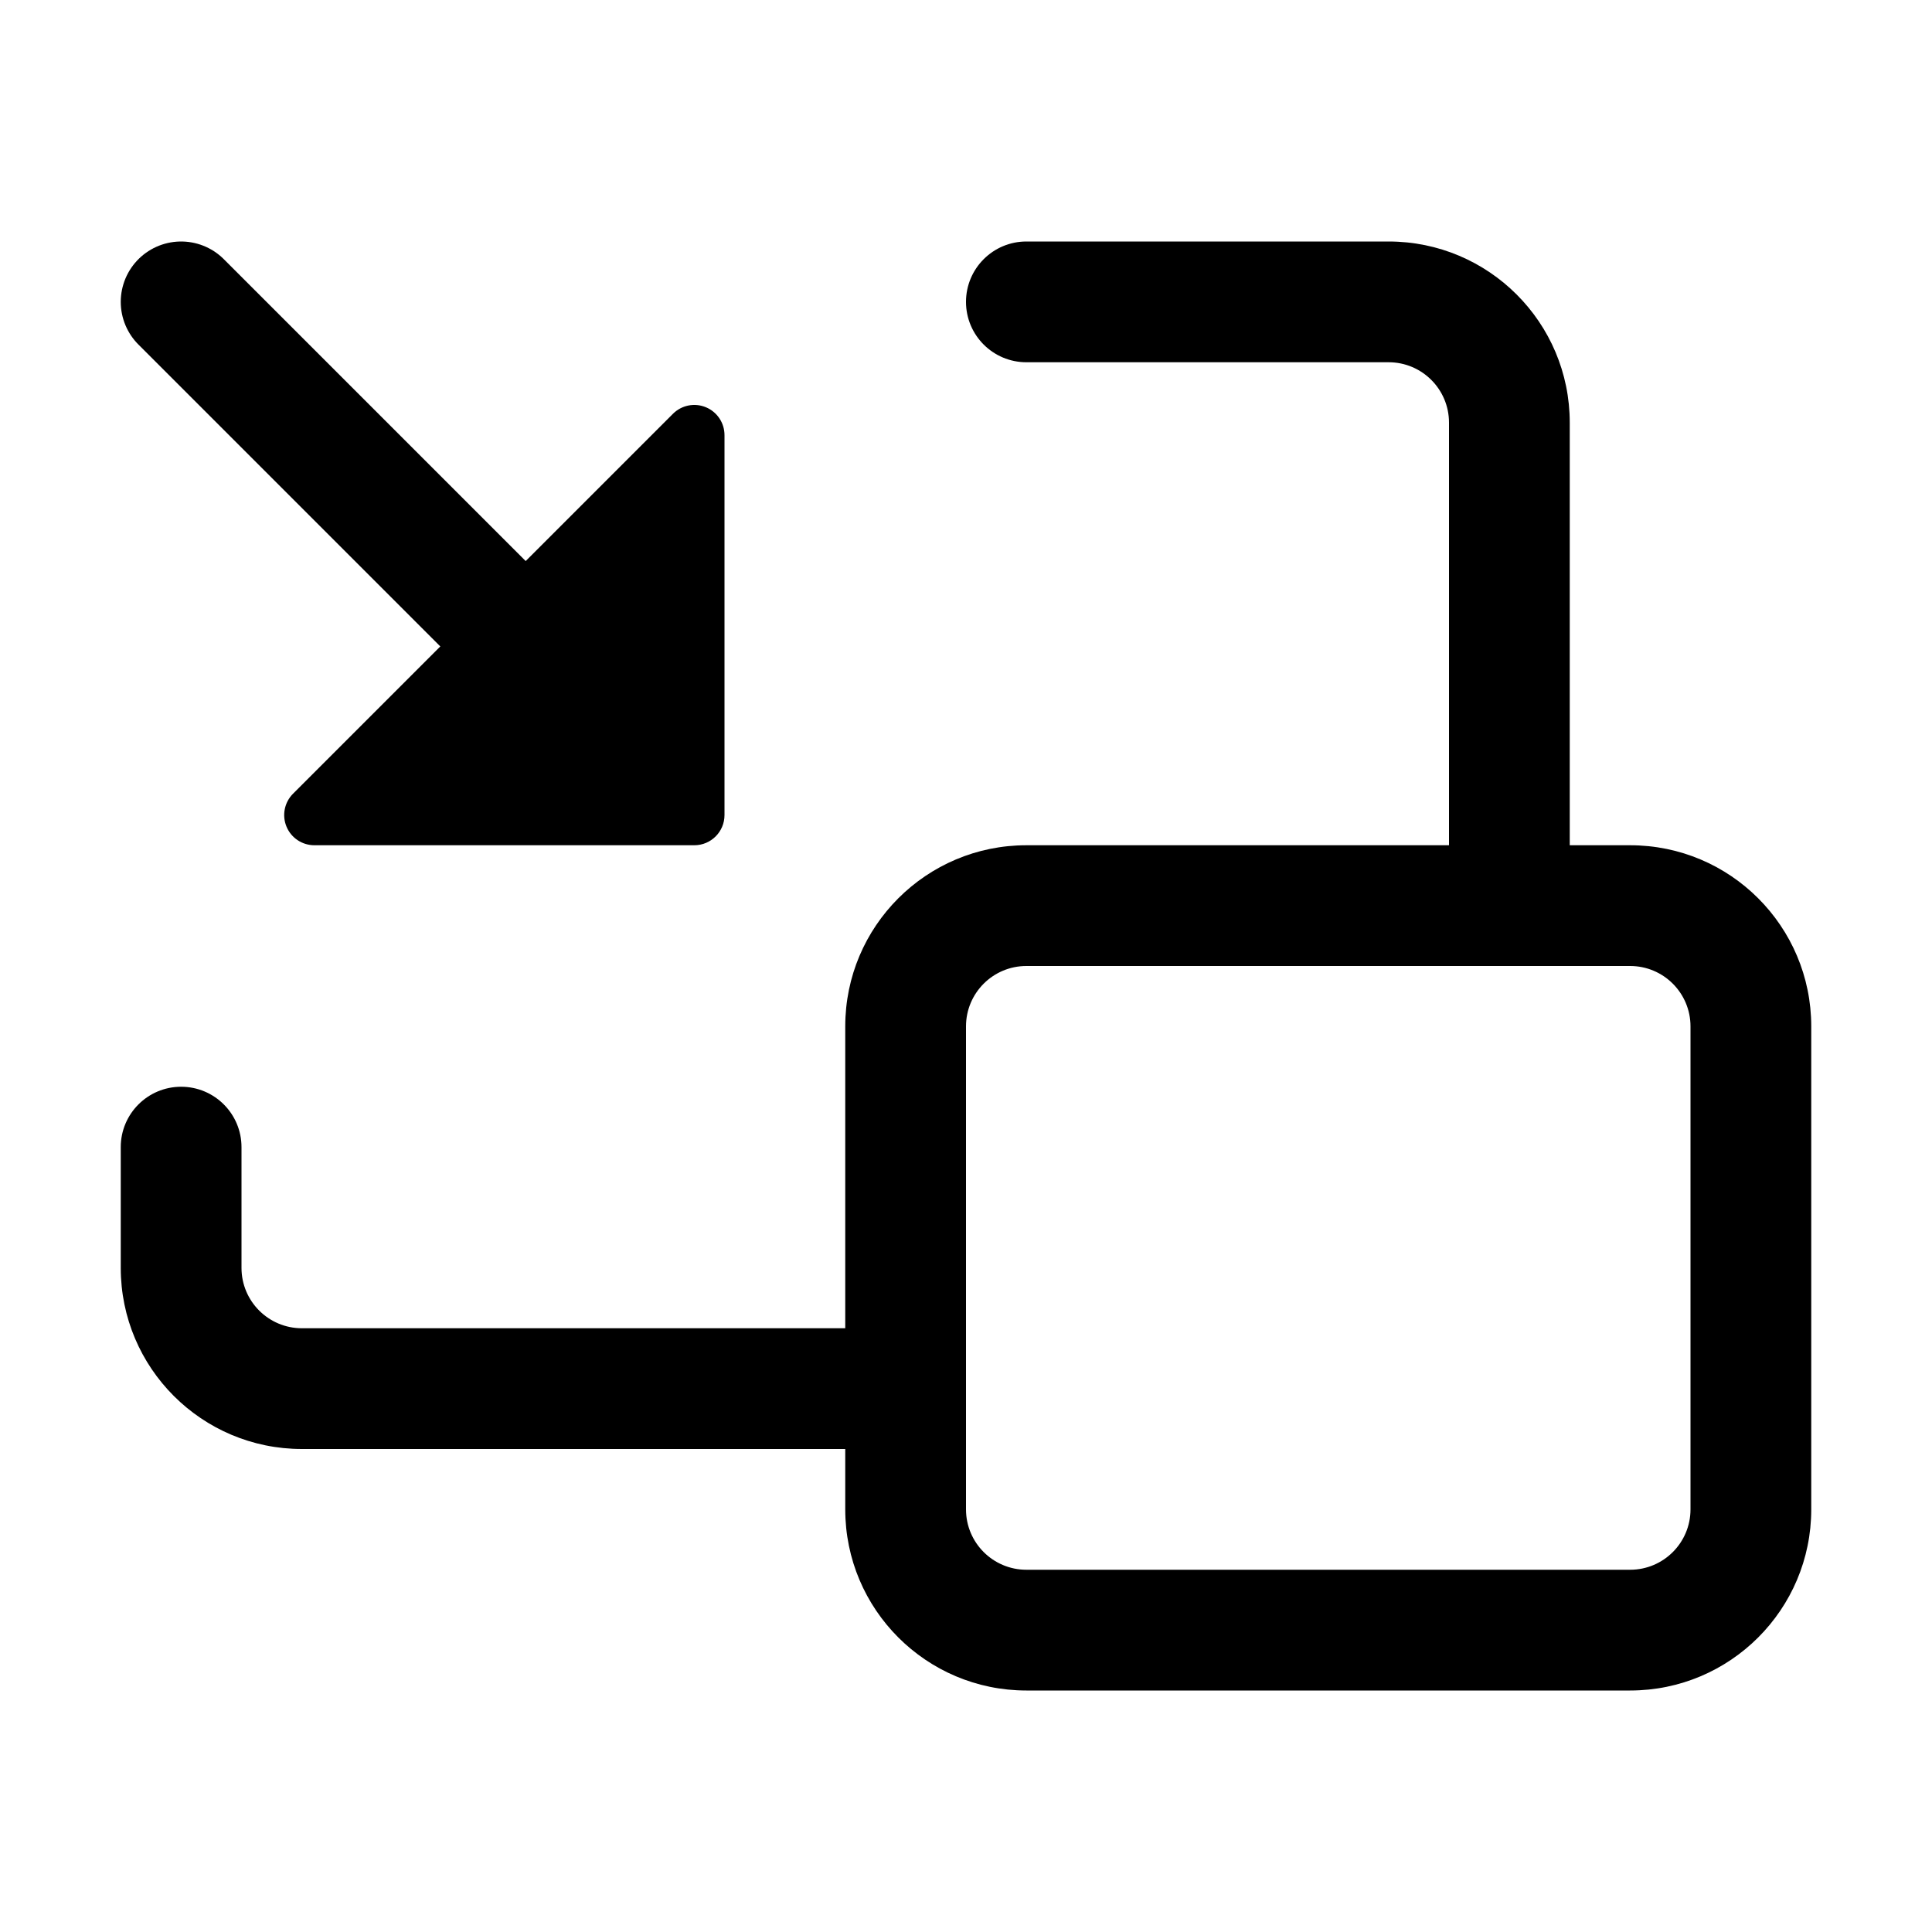
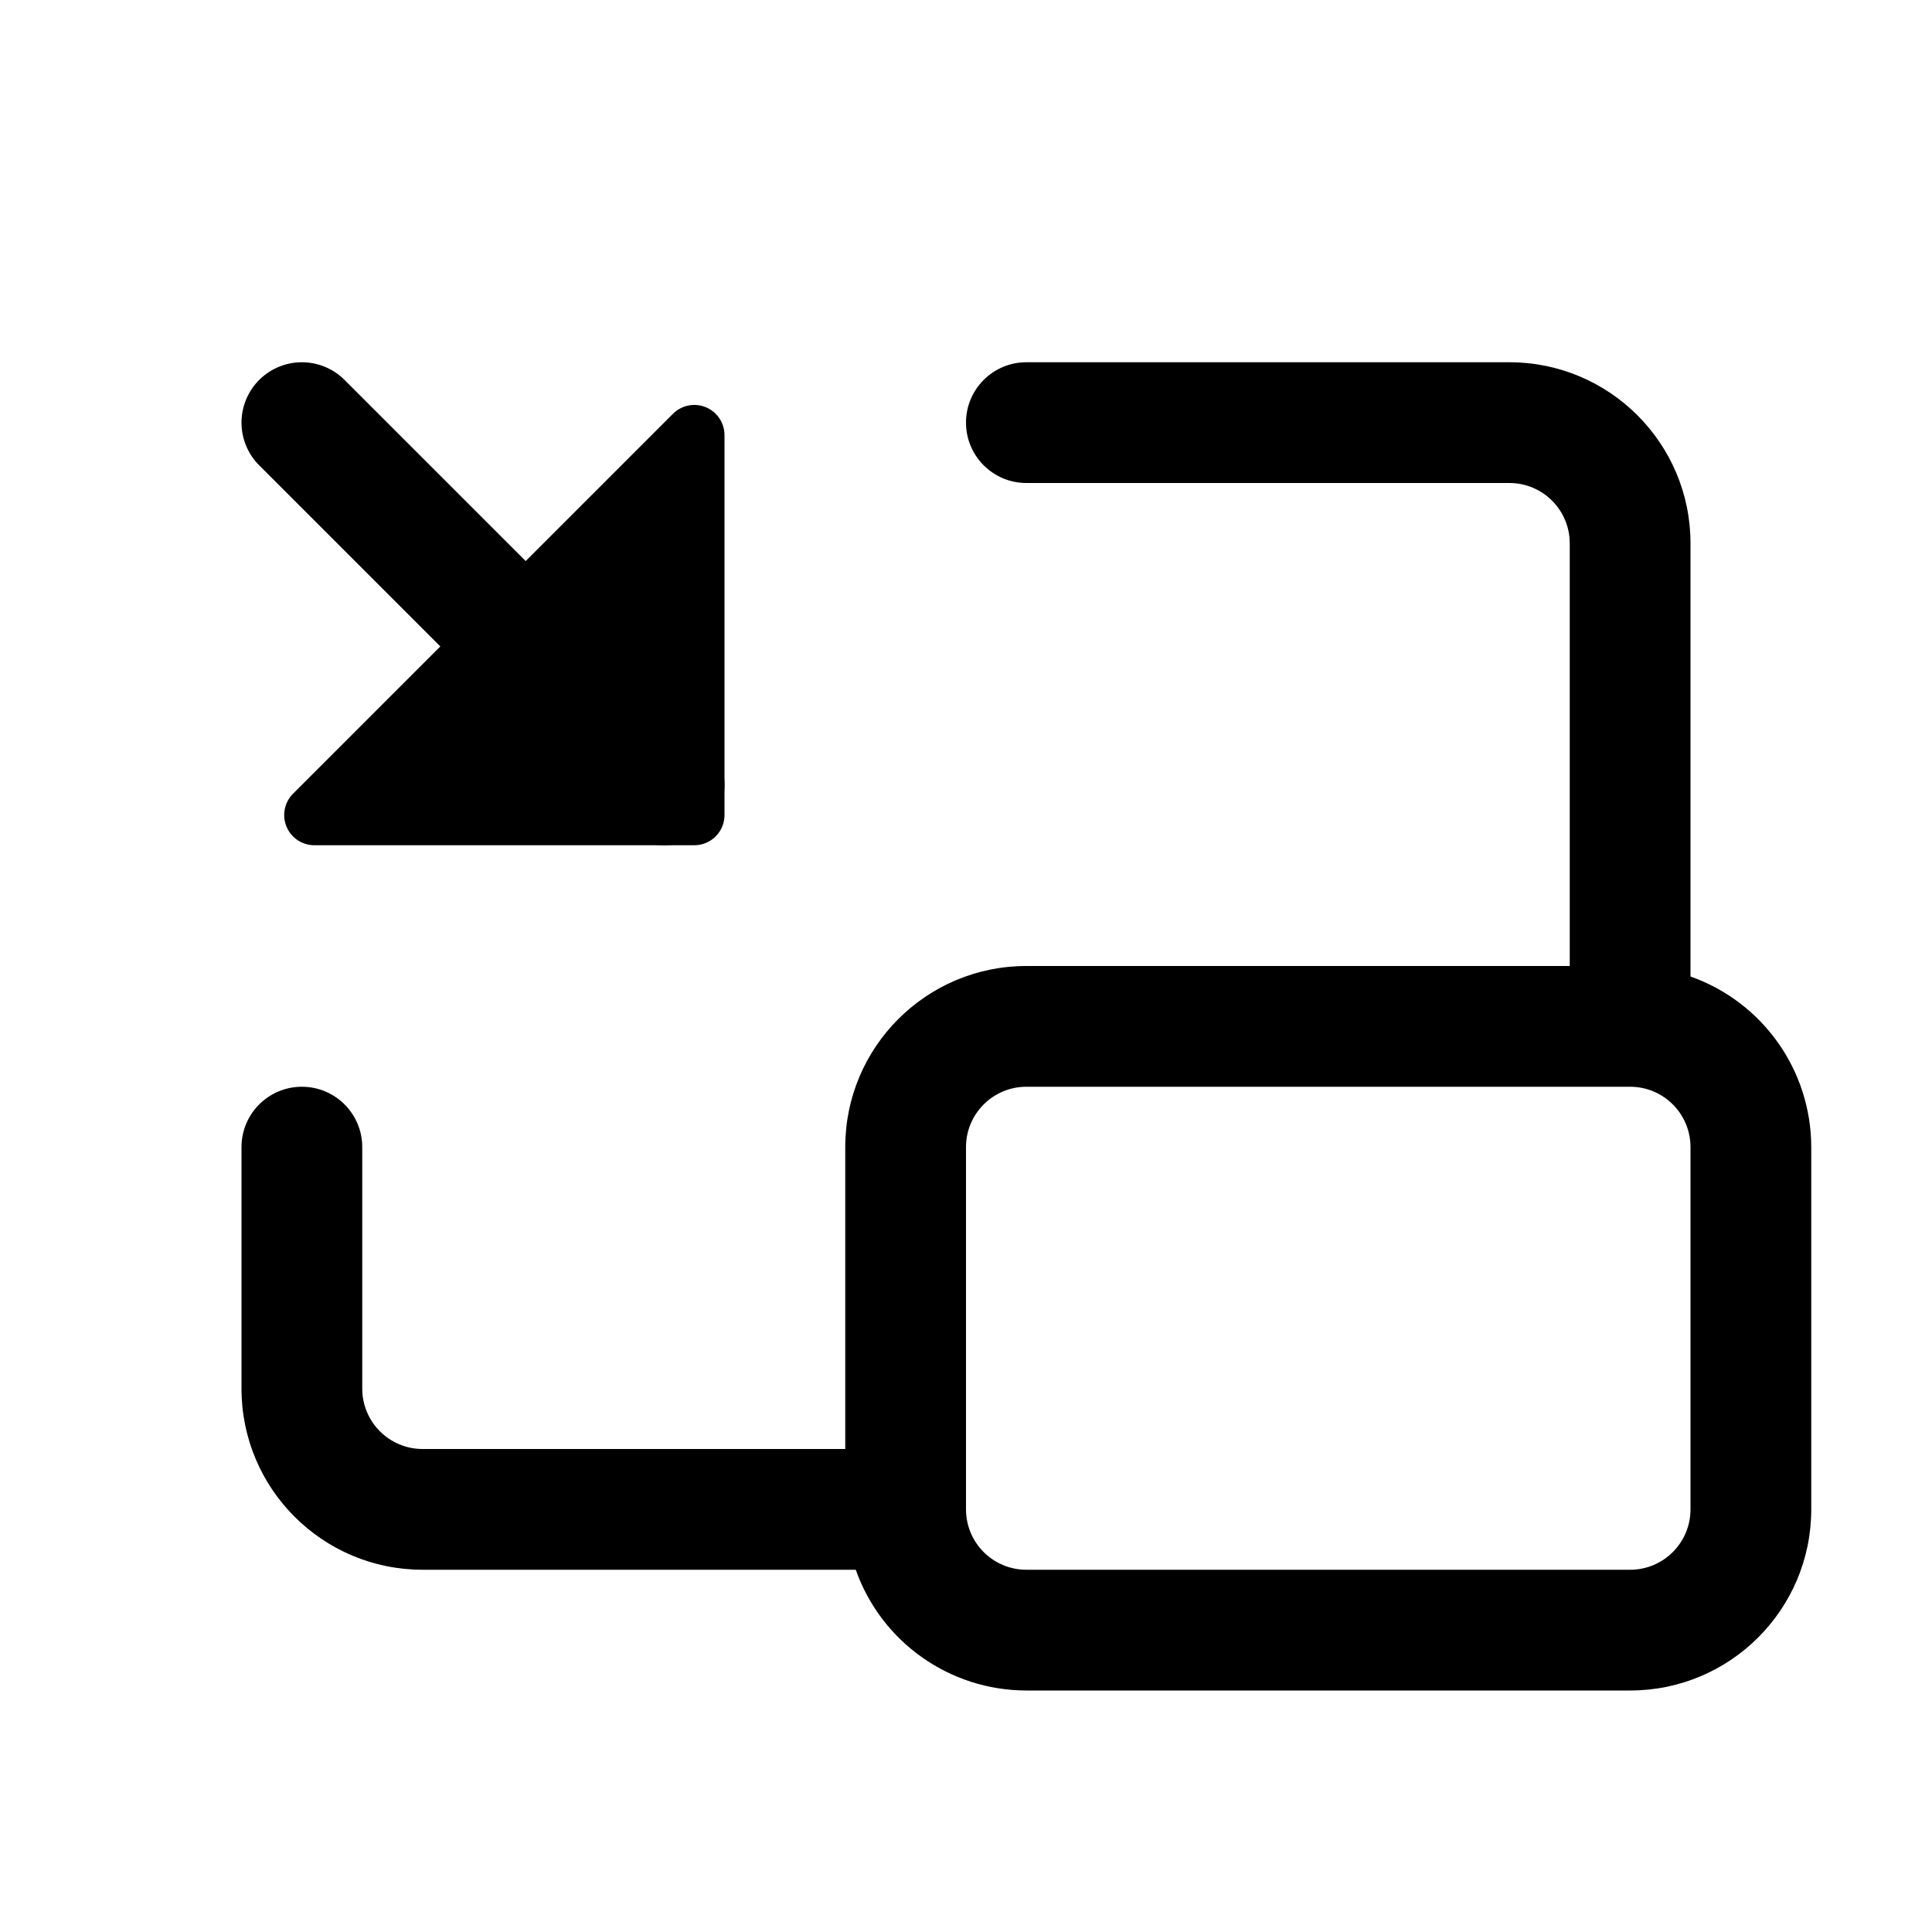
<svg xmlns="http://www.w3.org/2000/svg" width="16" height="16" fill="none" viewBox="0 0 16 16">
-   <path fill="currentColor" d="M11.5 2A1.5 1.5 0 0 1 13 3.5V7h.5A1.5 1.5 0 0 1 15 8.5v4a1.5 1.5 0 0 1-1.5 1.5h-5A1.5 1.5 0 0 1 7 12.5V12H2.5A1.5 1.5 0 0 1 1 10.5v-1a.5.5 0 0 1 1 0v1a.5.5 0 0 0 .5.5H7V8.5A1.5 1.5 0 0 1 8.5 7H12V3.5a.5.5 0 0 0-.5-.5h-3a.5.5 0 0 1 0-1zm-3 6a.5.5 0 0 0-.5.5v4a.5.5 0 0 0 .5.5h5a.5.5 0 0 0 .5-.5v-4a.5.5 0 0 0-.5-.5z" />
-   <path stroke="currentColor" stroke-linecap="round" d="m1.5 2.5 3 3" />
+   <path fill="currentColor" d="M12.5 3A1.5 1.5 0 0 1 14 4.5v3.587A1.5 1.5 0 0 1 15 9.5v3a1.5 1.5 0 0 1-1.5 1.5h-5a1.5 1.5 0 0 1-1.413-1H3.5A1.5 1.5 0 0 1 2 11.5v-2a.5.5 0 0 1 1 0v2a.5.5 0 0 0 .5.5H7V9.5A1.5 1.5 0 0 1 8.5 8H13V4.5a.5.5 0 0 0-.5-.5h-4a.5.5 0 0 1 0-1zm-4 6a.5.5 0 0 0-.5.5v3a.5.5 0 0 0 .5.5h5a.5.5 0 0 0 .5-.5v-3a.5.5 0 0 0-.5-.5z" />
+   <path stroke="currentColor" stroke-linecap="round" d="m2.5 3.5 3 3" />
  <path fill="currentColor" d="M6 3.604V6.75a.25.25 0 0 1-.25.25H2.604a.25.25 0 0 1-.177-.427l3.146-3.146A.25.25 0 0 1 6 3.604" />
</svg>
